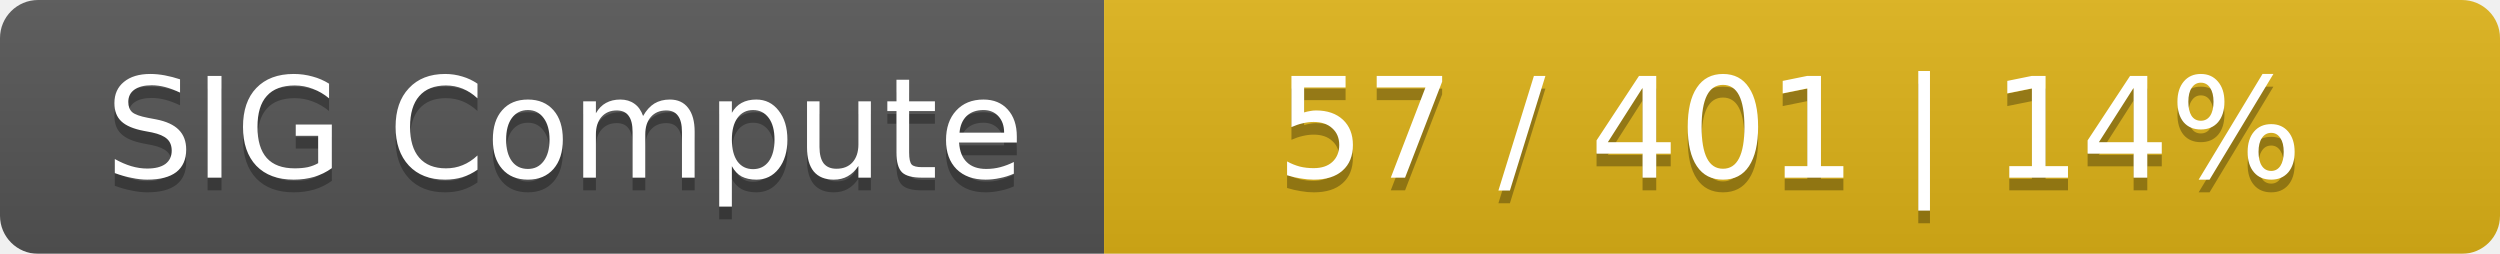
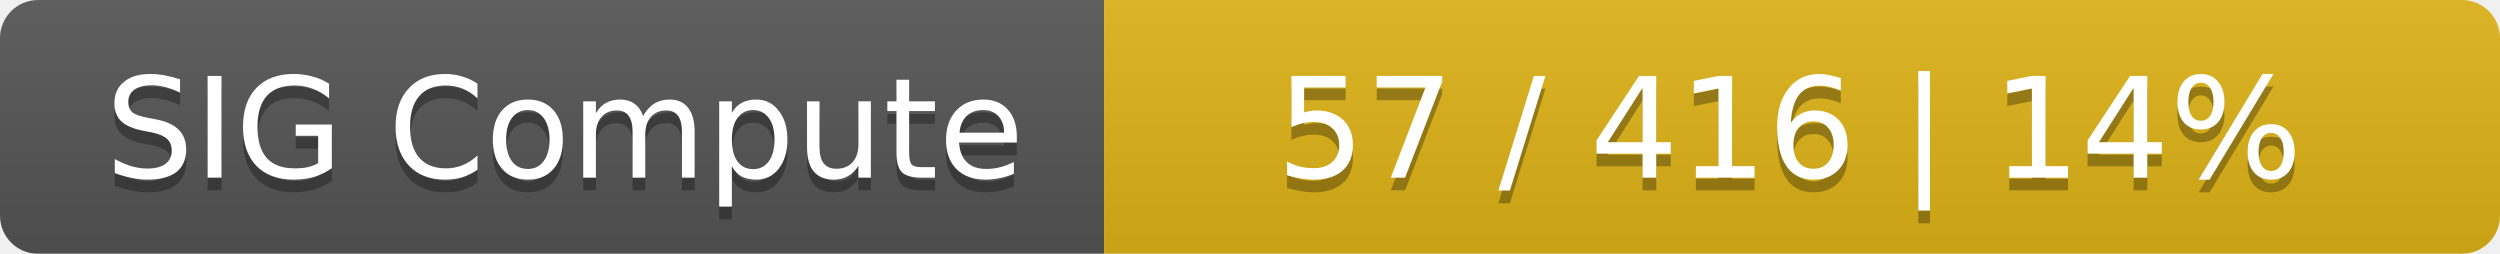
<svg xmlns="http://www.w3.org/2000/svg" width="197" height="20">
  <linearGradient id="smooth" x2="0" y2="100%">
    <stop offset="0" stop-color="#bbb" stop-opacity=".1" />
    <stop offset="1" stop-opacity=".1" />
  </linearGradient>
  <mask id="round">
    <rect width="197" height="20" rx="3" fill="#fff" />
  </mask>
  <g mask="url(#round)">
    <rect width="87" height="20" fill="#555" />
    <rect x="87" width="110" height="20" fill="#dfb317" />
    <rect width="197" height="20" fill="url(#smooth)" />
  </g>
  <g fill="#fff" text-anchor="middle" font-family="DejaVu Sans,Verdana,Geneva,sans-serif" font-size="11">
    <text x="44.5" y="15" fill="#010101" fill-opacity=".3">SIG Compute</text>
    <text x="44.5" y="14">SIG Compute</text>
-     <text x="141" y="15" fill="#010101" fill-opacity=".3">57 / 401    |    14%</text>
-     <text x="141" y="14">57 / 401    |    14%</text>
+     <text x="141" y="15" fill="#010101" fill-opacity=".3">57 / 416    |    14%</text>
+     <text x="141" y="14">57 / 416    |    14%</text>
  </g>
</svg>
